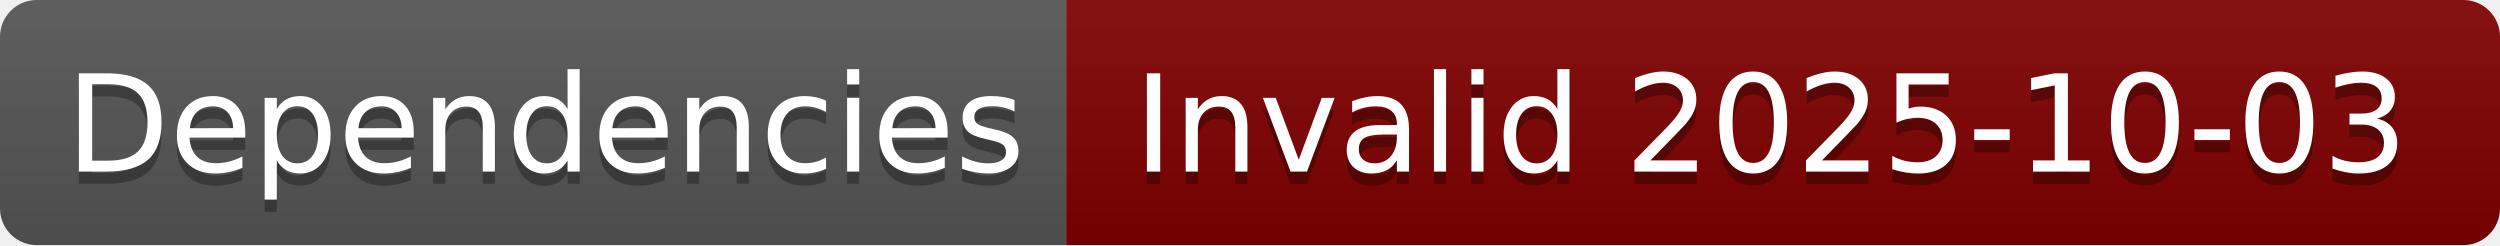
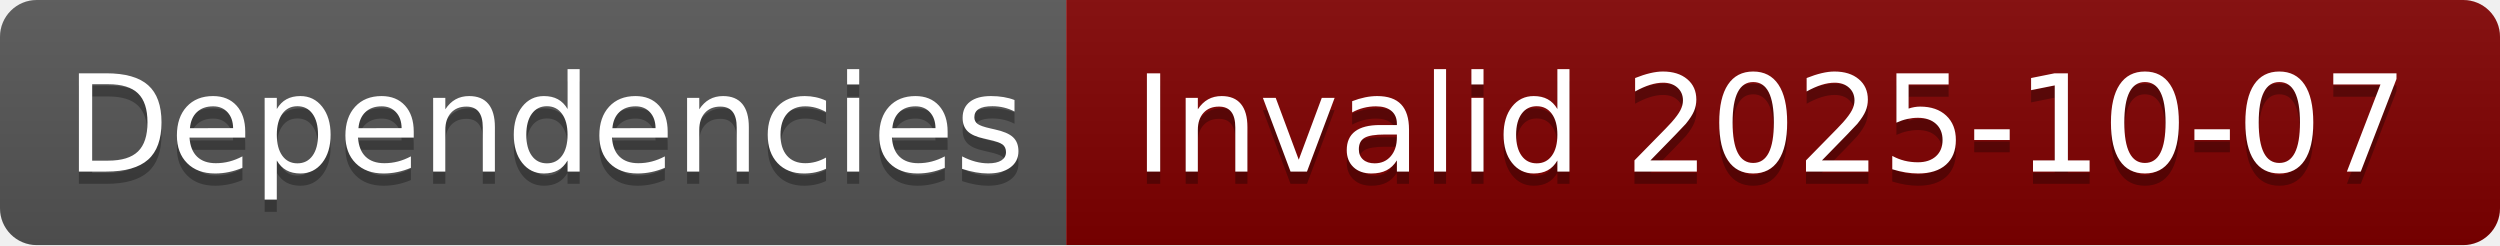
- <svg xmlns="http://www.w3.org/2000/svg" width="204" height="20" role="img" aria-label="Dependencies: Invalid 2025-10-03">
+ <svg xmlns="http://www.w3.org/2000/svg" width="204" height="20" role="img" aria-label="Dependencies: Invalid 2025-10-07">
  <linearGradient id="s" x2="0" y2="100%">
    <stop offset="0" stop-color="#bbb" stop-opacity=".1" />
    <stop offset="1" stop-opacity=".1" />
  </linearGradient>
  <clipPath id="r">
    <rect width="204" height="20" rx="3" fill="#fff" />
  </clipPath>
  <g clip-path="url(#r)">
    <rect width="87" height="20" fill="#555" />
    <rect x="87" width="117" height="20" fill="#800000" />
    <rect width="204" height="20" fill="url(#s)" />
  </g>
  <g fill="#fff" text-anchor="middle" font-family="Verdana,Geneva,DejaVu Sans,sans-serif" text-rendering="geometricPrecision" font-size="110">
    <text aria-hidden="true" x="445" y="150" fill="#010101" fill-opacity=".3" transform="scale(.1)" textLength="770">Dependencies</text>
    <text x="445" y="140" transform="scale(.1)" fill="#fff" textLength="770">Dependencies</text>
-     <text aria-hidden="true" x="1445" y="150" fill="#010101" fill-opacity=".3" transform="scale(.1)" textLength="1070">Invalid 2025-10-03</text>
-     <text x="1445" y="140" transform="scale(.1)" fill="#fff" textLength="1070">Invalid 2025-10-03</text>
+     <text aria-hidden="true" x="1445" y="150" fill="#010101" fill-opacity=".3" transform="scale(.1)" textLength="1070">Invalid 2025-10-07</text>
+     <text x="1445" y="140" transform="scale(.1)" fill="#fff" textLength="1070">Invalid 2025-10-07</text>
  </g>
</svg>
